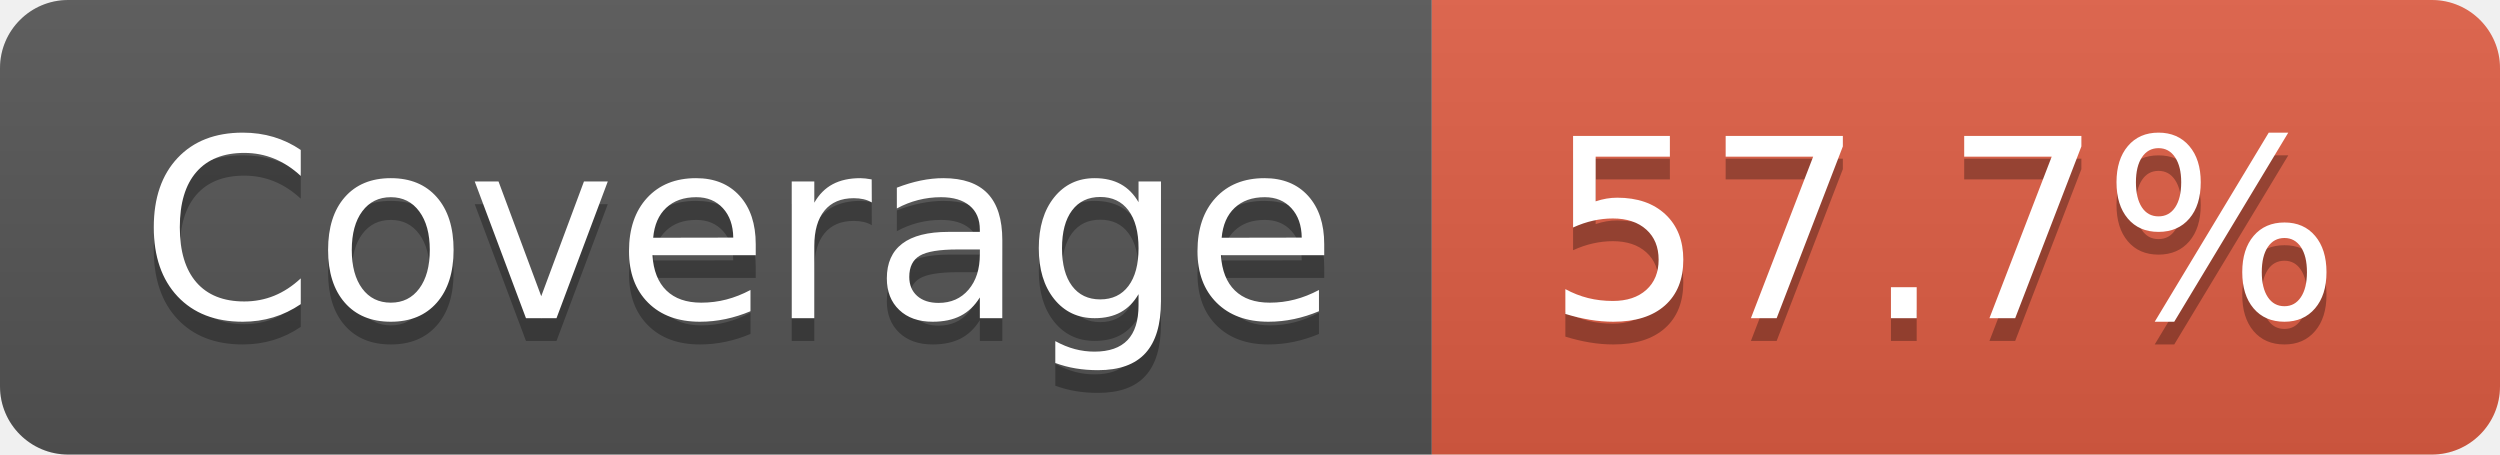
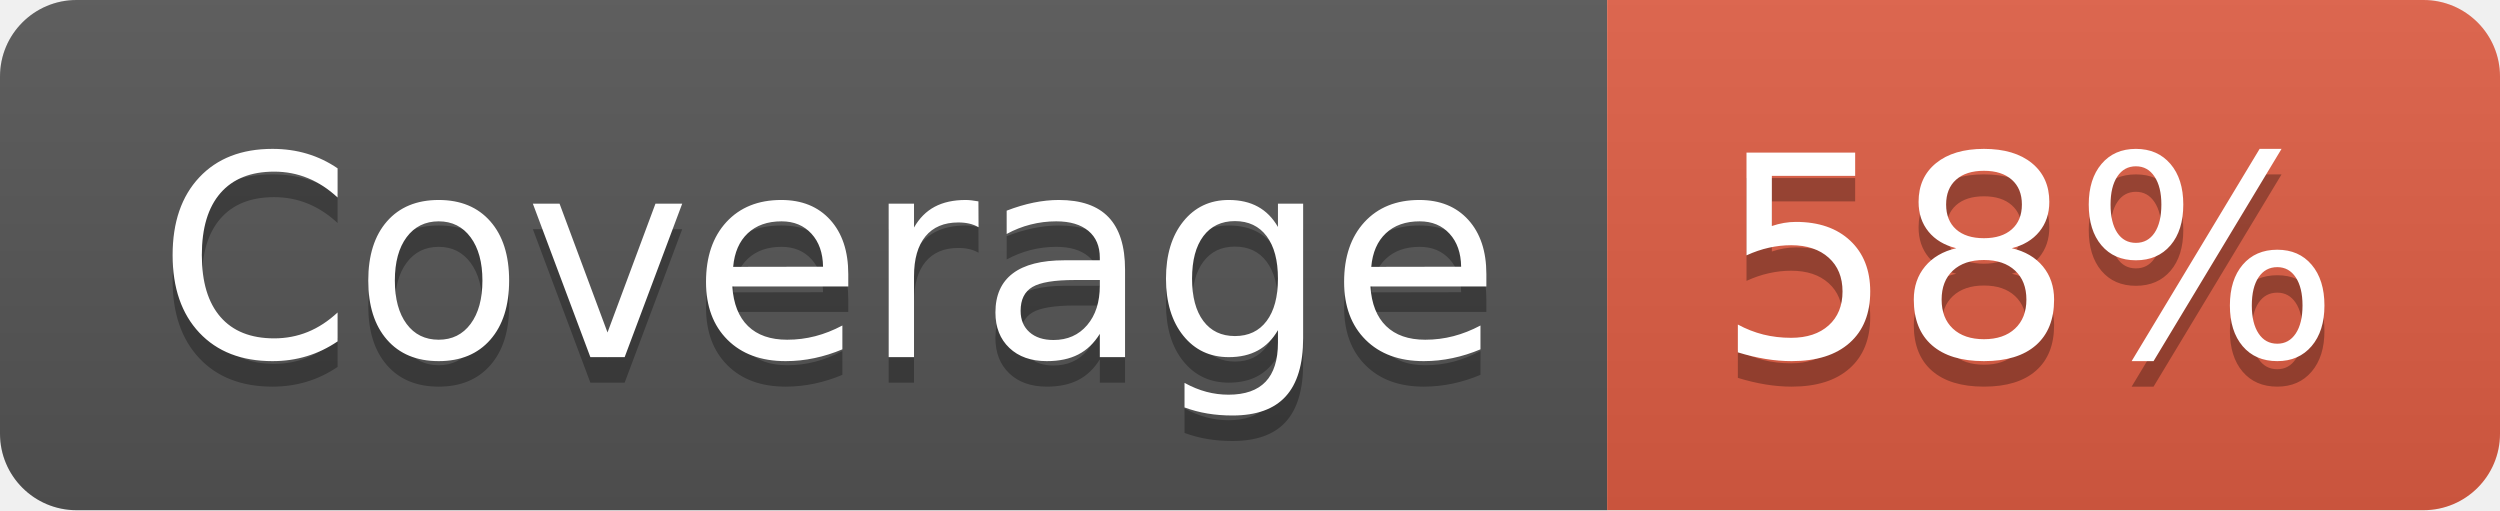
- <svg xmlns="http://www.w3.org/2000/svg" width="110" height="20" role="img" aria-label="Coverage: 57.7%">
+ <svg xmlns="http://www.w3.org/2000/svg" width="98" height="20" role="img" aria-label="Coverage: 58%">
  <linearGradient id="s" x2="0" y2="100%">
    <stop offset="0" stop-color="#bbb" stop-opacity=".1" />
    <stop offset="1" stop-opacity=".1" />
  </linearGradient>
  <clipPath id="r">
-     <rect width="110" height="20" rx="3" fill="#fff" />
+     <rect width="98" height="20" rx="3" fill="#fff" />
  </clipPath>
  <g clip-path="url(#r)">
    <rect width="63" height="20" fill="#555" />
-     <rect x="63" width="47" height="20" fill="#e05d44" />
-     <rect width="110" height="20" fill="url(#s)" />
+     <rect x="63" width="35" height="20" fill="#e05d44" />
+     <rect width="98" height="20" fill="url(#s)" />
  </g>
  <g fill="#fff" text-anchor="middle" font-family="Verdana,Geneva,DejaVu Sans,sans-serif" text-rendering="geometricPrecision" font-size="110">
    <text aria-hidden="true" x="325" y="150" fill="#010101" fill-opacity=".3" transform="scale(.1)" textLength="530">Coverage</text>
    <text x="325" y="140" transform="scale(.1)" fill="#fff" textLength="530">Coverage</text>
-     <text aria-hidden="true" x="855" y="150" fill="#010101" fill-opacity=".3" transform="scale(.1)" textLength="370">57.7%</text>
-     <text x="855" y="140" transform="scale(.1)" fill="#fff" textLength="370">57.7%</text>
+     <text aria-hidden="true" x="795" y="150" fill="#010101" fill-opacity=".3" transform="scale(.1)" textLength="250">58%</text>
+     <text x="795" y="140" transform="scale(.1)" fill="#fff" textLength="250">58%</text>
  </g>
</svg>
